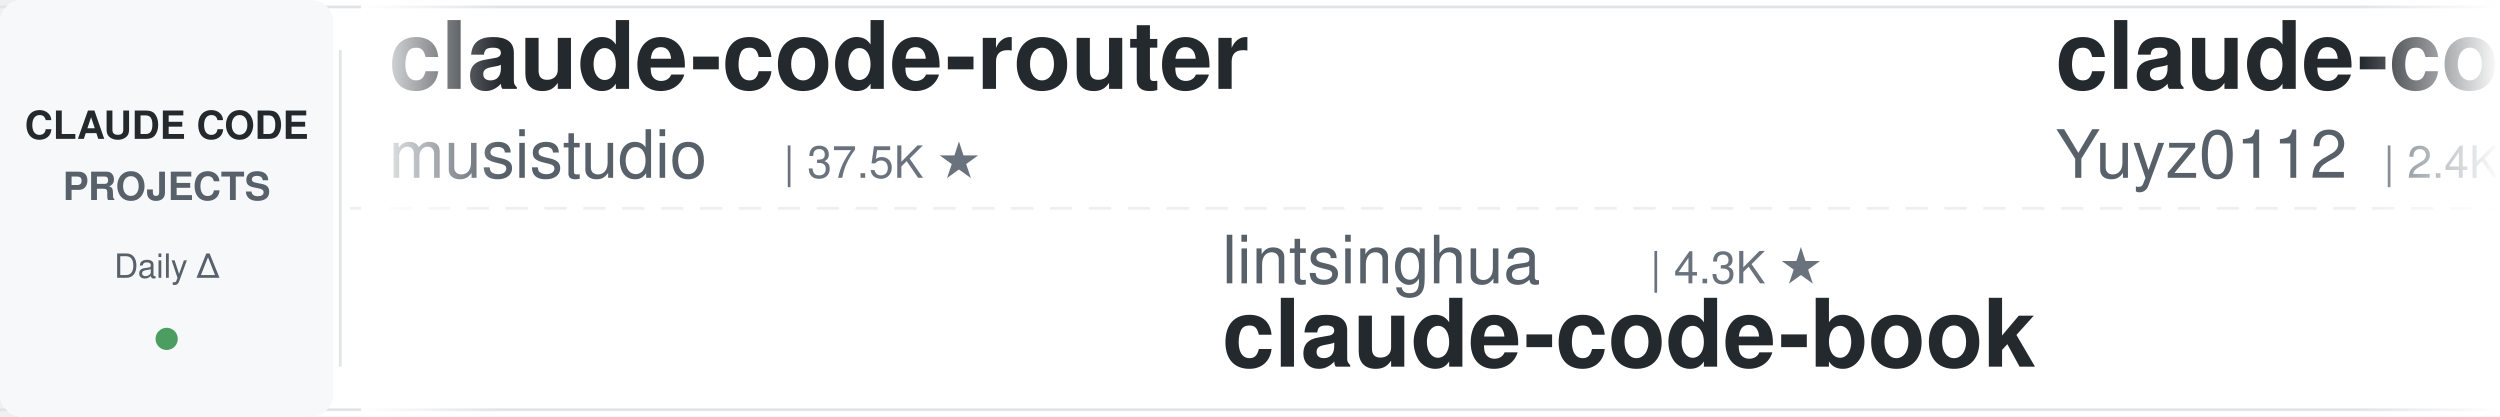
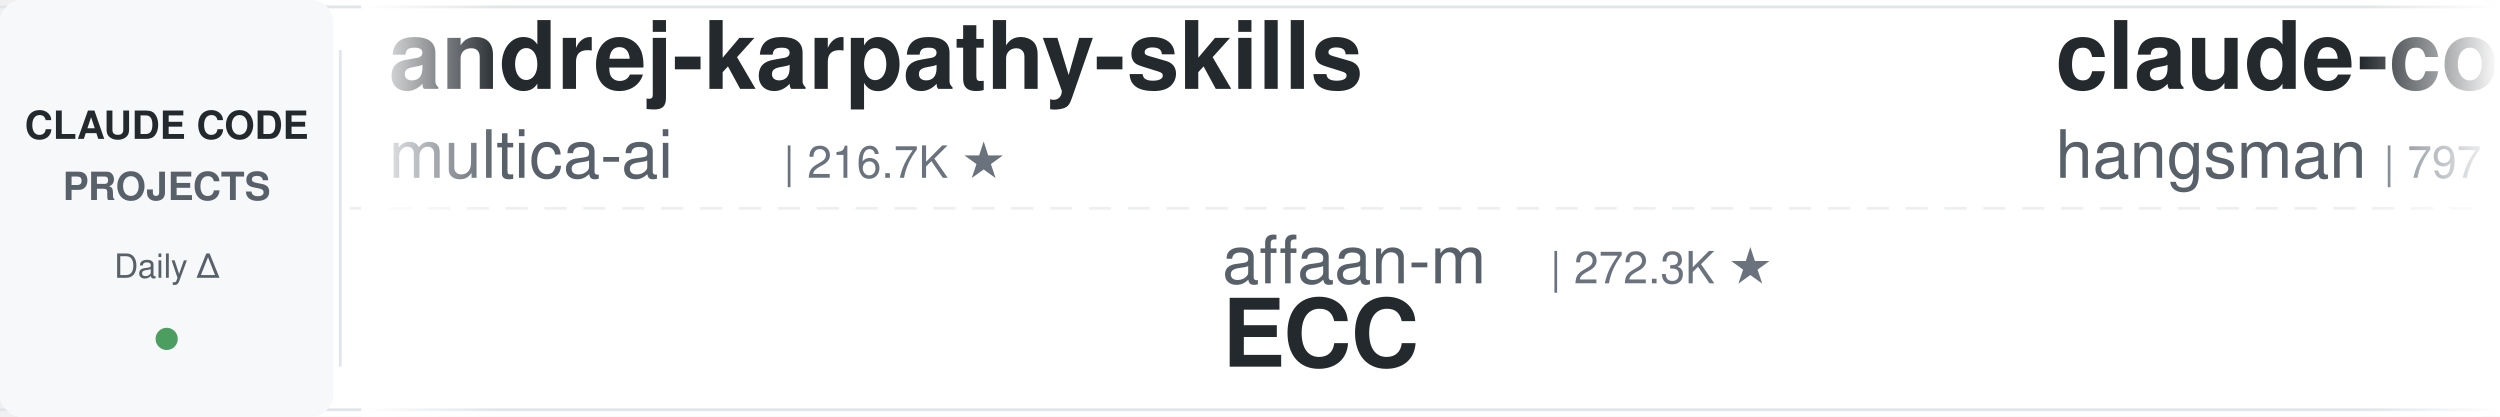
<svg xmlns="http://www.w3.org/2000/svg" width="900" height="150">
  <defs>
    <linearGradient id="leftFade" x1="0%" y1="0%" x2="100%" y2="0%">
      <stop offset="0%" style="stop-color:#ffffff;stop-opacity:1" />
      <stop offset="100%" style="stop-color:#ffffff;stop-opacity:0" />
    </linearGradient>
    <linearGradient id="rightFade" x1="0%" y1="0%" x2="100%" y2="0%">
      <stop offset="0%" style="stop-color:#ffffff;stop-opacity:0" />
      <stop offset="100%" style="stop-color:#ffffff;stop-opacity:1" />
    </linearGradient>
  </defs>
  <rect width="900" height="150" fill="#ffffff" rx="8" />
  <rect x="0" y="2" width="900" height="1" fill="#e1e4e8" />
  <rect x="0" y="147" width="900" height="1" fill="#e1e4e8" />
  <line x1="0" y1="75" x2="900" y2="75" stroke="#e1e4e8" stroke-width="1" stroke-dasharray="8 6" opacity="0.6" />
  <rect x="0" y="0" width="120" height="150" fill="#f6f8fa" rx="8" />
  <text x="60" y="50" font-family="-apple-system, BlinkMacSystemFont, 'Segoe UI', Helvetica, Arial, sans-serif" font-size="14" font-weight="600" fill="#24292e" text-anchor="middle">CLAUDE CODE</text>
  <text x="60" y="72" font-family="-apple-system, BlinkMacSystemFont, 'Segoe UI', Helvetica, Arial, sans-serif" font-size="14" font-weight="600" fill="#586069" text-anchor="middle">PROJECTS</text>
  <text x="60" y="100" font-family="-apple-system, BlinkMacSystemFont, 'Segoe UI', Helvetica, Arial, sans-serif" font-size="12" font-weight="500" fill="#586069" text-anchor="middle">Daily Δ</text>
  <circle cx="60" cy="122" r="4" fill="#22863a" opacity="0.8" />
  <rect x="122" y="18" width="1" height="114" fill="#e1e4e8" />
  <clipPath id="tickerClip">
    <rect x="130" y="0" width="770" height="150" />
  </clipPath>
  <g clip-path="url(#tickerClip)">
    <g id="tickerItems">
      <animateTransform attributeName="transform" attributeType="XML" type="translate" from="0 0" to="-3000 0" dur="54s" repeatCount="indefinite" />
      <g transform="translate(0, 0)">
-         <text x="140" y="32" font-family="-apple-system, BlinkMacSystemFont, 'Segoe UI', Helvetica, Arial, sans-serif" font-size="34" font-weight="600" fill="#24292e">claude-code-router</text>
-         <text x="140" y="64" font-family="-apple-system, BlinkMacSystemFont, 'Segoe UI', Helvetica, Arial, sans-serif" font-size="24" font-weight="400" fill="#586069">musistudio</text>
-         <text x="282" y="64" font-family="-apple-system, BlinkMacSystemFont, 'Segoe UI', Helvetica, Arial, sans-serif" font-size="16" font-weight="500" fill="#6a737d">| 37.5K ★</text>
+         <text x="140" y="32" font-family="-apple-system, BlinkMacSystemFont, 'Segoe UI', Helvetica, Arial, sans-serif" font-size="34" font-weight="600" fill="#24292e">andrej-karpathy-skills</text>
+         <text x="140" y="64" font-family="-apple-system, BlinkMacSystemFont, 'Segoe UI', Helvetica, Arial, sans-serif" font-size="24" font-weight="400" fill="#586069">multica-ai</text>
+         <text x="282" y="64" font-family="-apple-system, BlinkMacSystemFont, 'Segoe UI', Helvetica, Arial, sans-serif" font-size="16" font-weight="500" fill="#6a737d">| 216.7K ★</text>
      </g>
      <g transform="translate(300, 0)">
-         <text x="140" y="102" font-family="-apple-system, BlinkMacSystemFont, 'Segoe UI', Helvetica, Arial, sans-serif" font-size="24" font-weight="400" fill="#586069">lintsinghua</text>
-         <text x="294" y="102" font-family="-apple-system, BlinkMacSystemFont, 'Segoe UI', Helvetica, Arial, sans-serif" font-size="16" font-weight="500" fill="#6a737d">| 4.3K ★</text>
-         <text x="140" y="132" font-family="-apple-system, BlinkMacSystemFont, 'Segoe UI', Helvetica, Arial, sans-serif" font-size="34" font-weight="600" fill="#24292e">claude-code-book</text>
+         <text x="140" y="102" font-family="-apple-system, BlinkMacSystemFont, 'Segoe UI', Helvetica, Arial, sans-serif" font-size="24" font-weight="400" fill="#586069">affaan-m</text>
+         <text x="258" y="102" font-family="-apple-system, BlinkMacSystemFont, 'Segoe UI', Helvetica, Arial, sans-serif" font-size="16" font-weight="500" fill="#6a737d">| 272.3K ★</text>
+         <text x="140" y="132" font-family="-apple-system, BlinkMacSystemFont, 'Segoe UI', Helvetica, Arial, sans-serif" font-size="34" font-weight="600" fill="#24292e">ECC</text>
      </g>
      <g transform="translate(600, 0)">
-         <text x="140" y="32" font-family="-apple-system, BlinkMacSystemFont, 'Segoe UI', Helvetica, Arial, sans-serif" font-size="34" font-weight="600" fill="#24292e">claude-code-reverse</text>
-         <text x="140" y="64" font-family="-apple-system, BlinkMacSystemFont, 'Segoe UI', Helvetica, Arial, sans-serif" font-size="24" font-weight="400" fill="#586069">Yuyz0112</text>
-         <text x="258" y="64" font-family="-apple-system, BlinkMacSystemFont, 'Segoe UI', Helvetica, Arial, sans-serif" font-size="16" font-weight="500" fill="#6a737d">| 2.4K ★</text>
+         <text x="140" y="32" font-family="-apple-system, BlinkMacSystemFont, 'Segoe UI', Helvetica, Arial, sans-serif" font-size="34" font-weight="600" fill="#24292e">claude-code-source</text>
+         <text x="140" y="64" font-family="-apple-system, BlinkMacSystemFont, 'Segoe UI', Helvetica, Arial, sans-serif" font-size="24" font-weight="400" fill="#586069">hangsman</text>
+         <text x="258" y="64" font-family="-apple-system, BlinkMacSystemFont, 'Segoe UI', Helvetica, Arial, sans-serif" font-size="16" font-weight="500" fill="#6a737d">| 797 ★</text>
      </g>
      <g transform="translate(900, 0)">
-         <text x="140" y="102" font-family="-apple-system, BlinkMacSystemFont, 'Segoe UI', Helvetica, Arial, sans-serif" font-size="24" font-weight="400" fill="#586069">fuergaosi233</text>
-         <text x="306" y="102" font-family="-apple-system, BlinkMacSystemFont, 'Segoe UI', Helvetica, Arial, sans-serif" font-size="16" font-weight="500" fill="#6a737d">| 2.8K ★</text>
-         <text x="140" y="132" font-family="-apple-system, BlinkMacSystemFont, 'Segoe UI', Helvetica, Arial, sans-serif" font-size="34" font-weight="600" fill="#24292e">claude-code-proxy</text>
+         <text x="140" y="102" font-family="-apple-system, BlinkMacSystemFont, 'Segoe UI', Helvetica, Arial, sans-serif" font-size="24" font-weight="400" fill="#586069">overwirehq</text>
+         <text x="282" y="102" font-family="-apple-system, BlinkMacSystemFont, 'Segoe UI', Helvetica, Arial, sans-serif" font-size="16" font-weight="500" fill="#6a737d">| 2.8K ★</text>
+         <text x="140" y="132" font-family="-apple-system, BlinkMacSystemFont, 'Segoe UI', Helvetica, Arial, sans-serif" font-size="34" font-weight="600" fill="#24292e">claude-code-telegram</text>
      </g>
      <g transform="translate(1200, 0)">
-         <text x="140" y="32" font-family="-apple-system, BlinkMacSystemFont, 'Segoe UI', Helvetica, Arial, sans-serif" font-size="34" font-weight="600" fill="#24292e">claude-code-analysis</text>
-         <text x="140" y="64" font-family="-apple-system, BlinkMacSystemFont, 'Segoe UI', Helvetica, Arial, sans-serif" font-size="24" font-weight="400" fill="#586069">liuup</text>
-         <text x="222" y="64" font-family="-apple-system, BlinkMacSystemFont, 'Segoe UI', Helvetica, Arial, sans-serif" font-size="16" font-weight="500" fill="#6a737d">| 4.0K ★</text>
+         <text x="140" y="32" font-family="-apple-system, BlinkMacSystemFont, 'Segoe UI', Helvetica, Arial, sans-serif" font-size="34" font-weight="600" fill="#24292e">learn-claude-code</text>
+         <text x="140" y="64" font-family="-apple-system, BlinkMacSystemFont, 'Segoe UI', Helvetica, Arial, sans-serif" font-size="24" font-weight="400" fill="#586069">shareAI-lab</text>
+         <text x="294" y="64" font-family="-apple-system, BlinkMacSystemFont, 'Segoe UI', Helvetica, Arial, sans-serif" font-size="16" font-weight="500" fill="#6a737d">| 78.0K ★</text>
      </g>
      <g transform="translate(1500, 0)">
-         <text x="140" y="102" font-family="-apple-system, BlinkMacSystemFont, 'Segoe UI', Helvetica, Arial, sans-serif" font-size="24" font-weight="400" fill="#586069">Maciek-roboblog</text>
-         <text x="342" y="102" font-family="-apple-system, BlinkMacSystemFont, 'Segoe UI', Helvetica, Arial, sans-serif" font-size="16" font-weight="500" fill="#6a737d">| 8.7K ★</text>
-         <text x="140" y="132" font-family="-apple-system, BlinkMacSystemFont, 'Segoe UI', Helvetica, Arial, sans-serif" font-size="34" font-weight="600" fill="#24292e">Claude-Code-Usage-Monito...</text>
+         <text x="140" y="102" font-family="-apple-system, BlinkMacSystemFont, 'Segoe UI', Helvetica, Arial, sans-serif" font-size="24" font-weight="400" fill="#586069">kodu-ai</text>
+         <text x="246" y="102" font-family="-apple-system, BlinkMacSystemFont, 'Segoe UI', Helvetica, Arial, sans-serif" font-size="16" font-weight="500" fill="#6a737d">| 5.2K ★</text>
+         <text x="140" y="132" font-family="-apple-system, BlinkMacSystemFont, 'Segoe UI', Helvetica, Arial, sans-serif" font-size="34" font-weight="600" fill="#24292e">claude-coder</text>
      </g>
      <g transform="translate(1800, 0)">
-         <text x="140" y="32" font-family="-apple-system, BlinkMacSystemFont, 'Segoe UI', Helvetica, Arial, sans-serif" font-size="34" font-weight="600" fill="#24292e">claude-code-source</text>
-         <text x="140" y="64" font-family="-apple-system, BlinkMacSystemFont, 'Segoe UI', Helvetica, Arial, sans-serif" font-size="24" font-weight="400" fill="#586069">JrCx7scC</text>
-         <text x="258" y="64" font-family="-apple-system, BlinkMacSystemFont, 'Segoe UI', Helvetica, Arial, sans-serif" font-size="16" font-weight="500" fill="#6a737d">| 376 ★</text>
+         <text x="140" y="32" font-family="-apple-system, BlinkMacSystemFont, 'Segoe UI', Helvetica, Arial, sans-serif" font-size="34" font-weight="600" fill="#24292e">claude_codex_bridge</text>
+         <text x="140" y="64" font-family="-apple-system, BlinkMacSystemFont, 'Segoe UI', Helvetica, Arial, sans-serif" font-size="24" font-weight="400" fill="#586069">SeemSeam</text>
+         <text x="258" y="64" font-family="-apple-system, BlinkMacSystemFont, 'Segoe UI', Helvetica, Arial, sans-serif" font-size="16" font-weight="500" fill="#6a737d">| 3.5K ★</text>
      </g>
      <g transform="translate(2100, 0)">
-         <text x="140" y="102" font-family="-apple-system, BlinkMacSystemFont, 'Segoe UI', Helvetica, Arial, sans-serif" font-size="24" font-weight="400" fill="#586069">rohitg00</text>
-         <text x="258" y="102" font-family="-apple-system, BlinkMacSystemFont, 'Segoe UI', Helvetica, Arial, sans-serif" font-size="16" font-weight="500" fill="#6a737d">| 2.7K ★</text>
-         <text x="140" y="132" font-family="-apple-system, BlinkMacSystemFont, 'Segoe UI', Helvetica, Arial, sans-serif" font-size="34" font-weight="600" fill="#24292e">awesome-claude-code-tool...</text>
+         <text x="140" y="102" font-family="-apple-system, BlinkMacSystemFont, 'Segoe UI', Helvetica, Arial, sans-serif" font-size="24" font-weight="400" fill="#586069">huangserva</text>
+         <text x="282" y="102" font-family="-apple-system, BlinkMacSystemFont, 'Segoe UI', Helvetica, Arial, sans-serif" font-size="16" font-weight="500" fill="#6a737d">| 630 ★</text>
+         <text x="140" y="132" font-family="-apple-system, BlinkMacSystemFont, 'Segoe UI', Helvetica, Arial, sans-serif" font-size="34" font-weight="600" fill="#24292e">claude-code-cli</text>
      </g>
      <g transform="translate(2400, 0)">
-         <text x="140" y="32" font-family="-apple-system, BlinkMacSystemFont, 'Segoe UI', Helvetica, Arial, sans-serif" font-size="34" font-weight="600" fill="#24292e">claude-code-best-practic...</text>
-         <text x="140" y="64" font-family="-apple-system, BlinkMacSystemFont, 'Segoe UI', Helvetica, Arial, sans-serif" font-size="24" font-weight="400" fill="#586069">shanraisshan</text>
-         <text x="306" y="64" font-family="-apple-system, BlinkMacSystemFont, 'Segoe UI', Helvetica, Arial, sans-serif" font-size="16" font-weight="500" fill="#6a737d">| 67.0K ★</text>
+         <text x="140" y="32" font-family="-apple-system, BlinkMacSystemFont, 'Segoe UI', Helvetica, Arial, sans-serif" font-size="34" font-weight="600" fill="#24292e">Claude-Code-Game-Studios</text>
+         <text x="140" y="64" font-family="-apple-system, BlinkMacSystemFont, 'Segoe UI', Helvetica, Arial, sans-serif" font-size="24" font-weight="400" fill="#586069">Donchitos</text>
+         <text x="270" y="64" font-family="-apple-system, BlinkMacSystemFont, 'Segoe UI', Helvetica, Arial, sans-serif" font-size="16" font-weight="500" fill="#6a737d">| 25.7K ★</text>
      </g>
      <g transform="translate(2700, 0)">
-         <text x="140" y="102" font-family="-apple-system, BlinkMacSystemFont, 'Segoe UI', Helvetica, Arial, sans-serif" font-size="24" font-weight="400" fill="#586069">edmund-io</text>
-         <text x="270" y="102" font-family="-apple-system, BlinkMacSystemFont, 'Segoe UI', Helvetica, Arial, sans-serif" font-size="16" font-weight="500" fill="#6a737d">| 1.5K ★</text>
-         <text x="140" y="132" font-family="-apple-system, BlinkMacSystemFont, 'Segoe UI', Helvetica, Arial, sans-serif" font-size="34" font-weight="600" fill="#24292e">edmunds-claude-code</text>
+         <text x="140" y="102" font-family="-apple-system, BlinkMacSystemFont, 'Segoe UI', Helvetica, Arial, sans-serif" font-size="24" font-weight="400" fill="#586069">ponponon</text>
+         <text x="258" y="102" font-family="-apple-system, BlinkMacSystemFont, 'Segoe UI', Helvetica, Arial, sans-serif" font-size="16" font-weight="500" fill="#6a737d">| 2.3K ★</text>
+         <text x="140" y="132" font-family="-apple-system, BlinkMacSystemFont, 'Segoe UI', Helvetica, Arial, sans-serif" font-size="34" font-weight="600" fill="#24292e">claude_code_src</text>
      </g>
      <g transform="translate(3000, 0)">
-         <text x="140" y="32" font-family="-apple-system, BlinkMacSystemFont, 'Segoe UI', Helvetica, Arial, sans-serif" font-size="34" font-weight="600" fill="#24292e">claude-code-router</text>
-         <text x="140" y="64" font-family="-apple-system, BlinkMacSystemFont, 'Segoe UI', Helvetica, Arial, sans-serif" font-size="24" font-weight="400" fill="#586069">musistudio</text>
-         <text x="282" y="64" font-family="-apple-system, BlinkMacSystemFont, 'Segoe UI', Helvetica, Arial, sans-serif" font-size="16" font-weight="500" fill="#6a737d">| 37.5K ★</text>
+         <text x="140" y="32" font-family="-apple-system, BlinkMacSystemFont, 'Segoe UI', Helvetica, Arial, sans-serif" font-size="34" font-weight="600" fill="#24292e">andrej-karpathy-skills</text>
+         <text x="140" y="64" font-family="-apple-system, BlinkMacSystemFont, 'Segoe UI', Helvetica, Arial, sans-serif" font-size="24" font-weight="400" fill="#586069">multica-ai</text>
+         <text x="282" y="64" font-family="-apple-system, BlinkMacSystemFont, 'Segoe UI', Helvetica, Arial, sans-serif" font-size="16" font-weight="500" fill="#6a737d">| 216.7K ★</text>
      </g>
      <g transform="translate(3300, 0)">
-         <text x="140" y="102" font-family="-apple-system, BlinkMacSystemFont, 'Segoe UI', Helvetica, Arial, sans-serif" font-size="24" font-weight="400" fill="#586069">lintsinghua</text>
-         <text x="294" y="102" font-family="-apple-system, BlinkMacSystemFont, 'Segoe UI', Helvetica, Arial, sans-serif" font-size="16" font-weight="500" fill="#6a737d">| 4.3K ★</text>
-         <text x="140" y="132" font-family="-apple-system, BlinkMacSystemFont, 'Segoe UI', Helvetica, Arial, sans-serif" font-size="34" font-weight="600" fill="#24292e">claude-code-book</text>
+         <text x="140" y="102" font-family="-apple-system, BlinkMacSystemFont, 'Segoe UI', Helvetica, Arial, sans-serif" font-size="24" font-weight="400" fill="#586069">affaan-m</text>
+         <text x="258" y="102" font-family="-apple-system, BlinkMacSystemFont, 'Segoe UI', Helvetica, Arial, sans-serif" font-size="16" font-weight="500" fill="#6a737d">| 272.3K ★</text>
+         <text x="140" y="132" font-family="-apple-system, BlinkMacSystemFont, 'Segoe UI', Helvetica, Arial, sans-serif" font-size="34" font-weight="600" fill="#24292e">ECC</text>
      </g>
      <g transform="translate(3600, 0)">
-         <text x="140" y="32" font-family="-apple-system, BlinkMacSystemFont, 'Segoe UI', Helvetica, Arial, sans-serif" font-size="34" font-weight="600" fill="#24292e">claude-code-reverse</text>
-         <text x="140" y="64" font-family="-apple-system, BlinkMacSystemFont, 'Segoe UI', Helvetica, Arial, sans-serif" font-size="24" font-weight="400" fill="#586069">Yuyz0112</text>
-         <text x="258" y="64" font-family="-apple-system, BlinkMacSystemFont, 'Segoe UI', Helvetica, Arial, sans-serif" font-size="16" font-weight="500" fill="#6a737d">| 2.4K ★</text>
+         <text x="140" y="32" font-family="-apple-system, BlinkMacSystemFont, 'Segoe UI', Helvetica, Arial, sans-serif" font-size="34" font-weight="600" fill="#24292e">claude-code-source</text>
+         <text x="140" y="64" font-family="-apple-system, BlinkMacSystemFont, 'Segoe UI', Helvetica, Arial, sans-serif" font-size="24" font-weight="400" fill="#586069">hangsman</text>
+         <text x="258" y="64" font-family="-apple-system, BlinkMacSystemFont, 'Segoe UI', Helvetica, Arial, sans-serif" font-size="16" font-weight="500" fill="#6a737d">| 797 ★</text>
      </g>
      <g transform="translate(3900, 0)">
-         <text x="140" y="102" font-family="-apple-system, BlinkMacSystemFont, 'Segoe UI', Helvetica, Arial, sans-serif" font-size="24" font-weight="400" fill="#586069">fuergaosi233</text>
-         <text x="306" y="102" font-family="-apple-system, BlinkMacSystemFont, 'Segoe UI', Helvetica, Arial, sans-serif" font-size="16" font-weight="500" fill="#6a737d">| 2.8K ★</text>
-         <text x="140" y="132" font-family="-apple-system, BlinkMacSystemFont, 'Segoe UI', Helvetica, Arial, sans-serif" font-size="34" font-weight="600" fill="#24292e">claude-code-proxy</text>
+         <text x="140" y="102" font-family="-apple-system, BlinkMacSystemFont, 'Segoe UI', Helvetica, Arial, sans-serif" font-size="24" font-weight="400" fill="#586069">overwirehq</text>
+         <text x="282" y="102" font-family="-apple-system, BlinkMacSystemFont, 'Segoe UI', Helvetica, Arial, sans-serif" font-size="16" font-weight="500" fill="#6a737d">| 2.8K ★</text>
+         <text x="140" y="132" font-family="-apple-system, BlinkMacSystemFont, 'Segoe UI', Helvetica, Arial, sans-serif" font-size="34" font-weight="600" fill="#24292e">claude-code-telegram</text>
      </g>
    </g>
  </g>
  <rect x="130" y="0" width="50" height="150" fill="url(#leftFade)" />
  <rect x="850" y="0" width="50" height="150" fill="url(#rightFade)" />
</svg>
